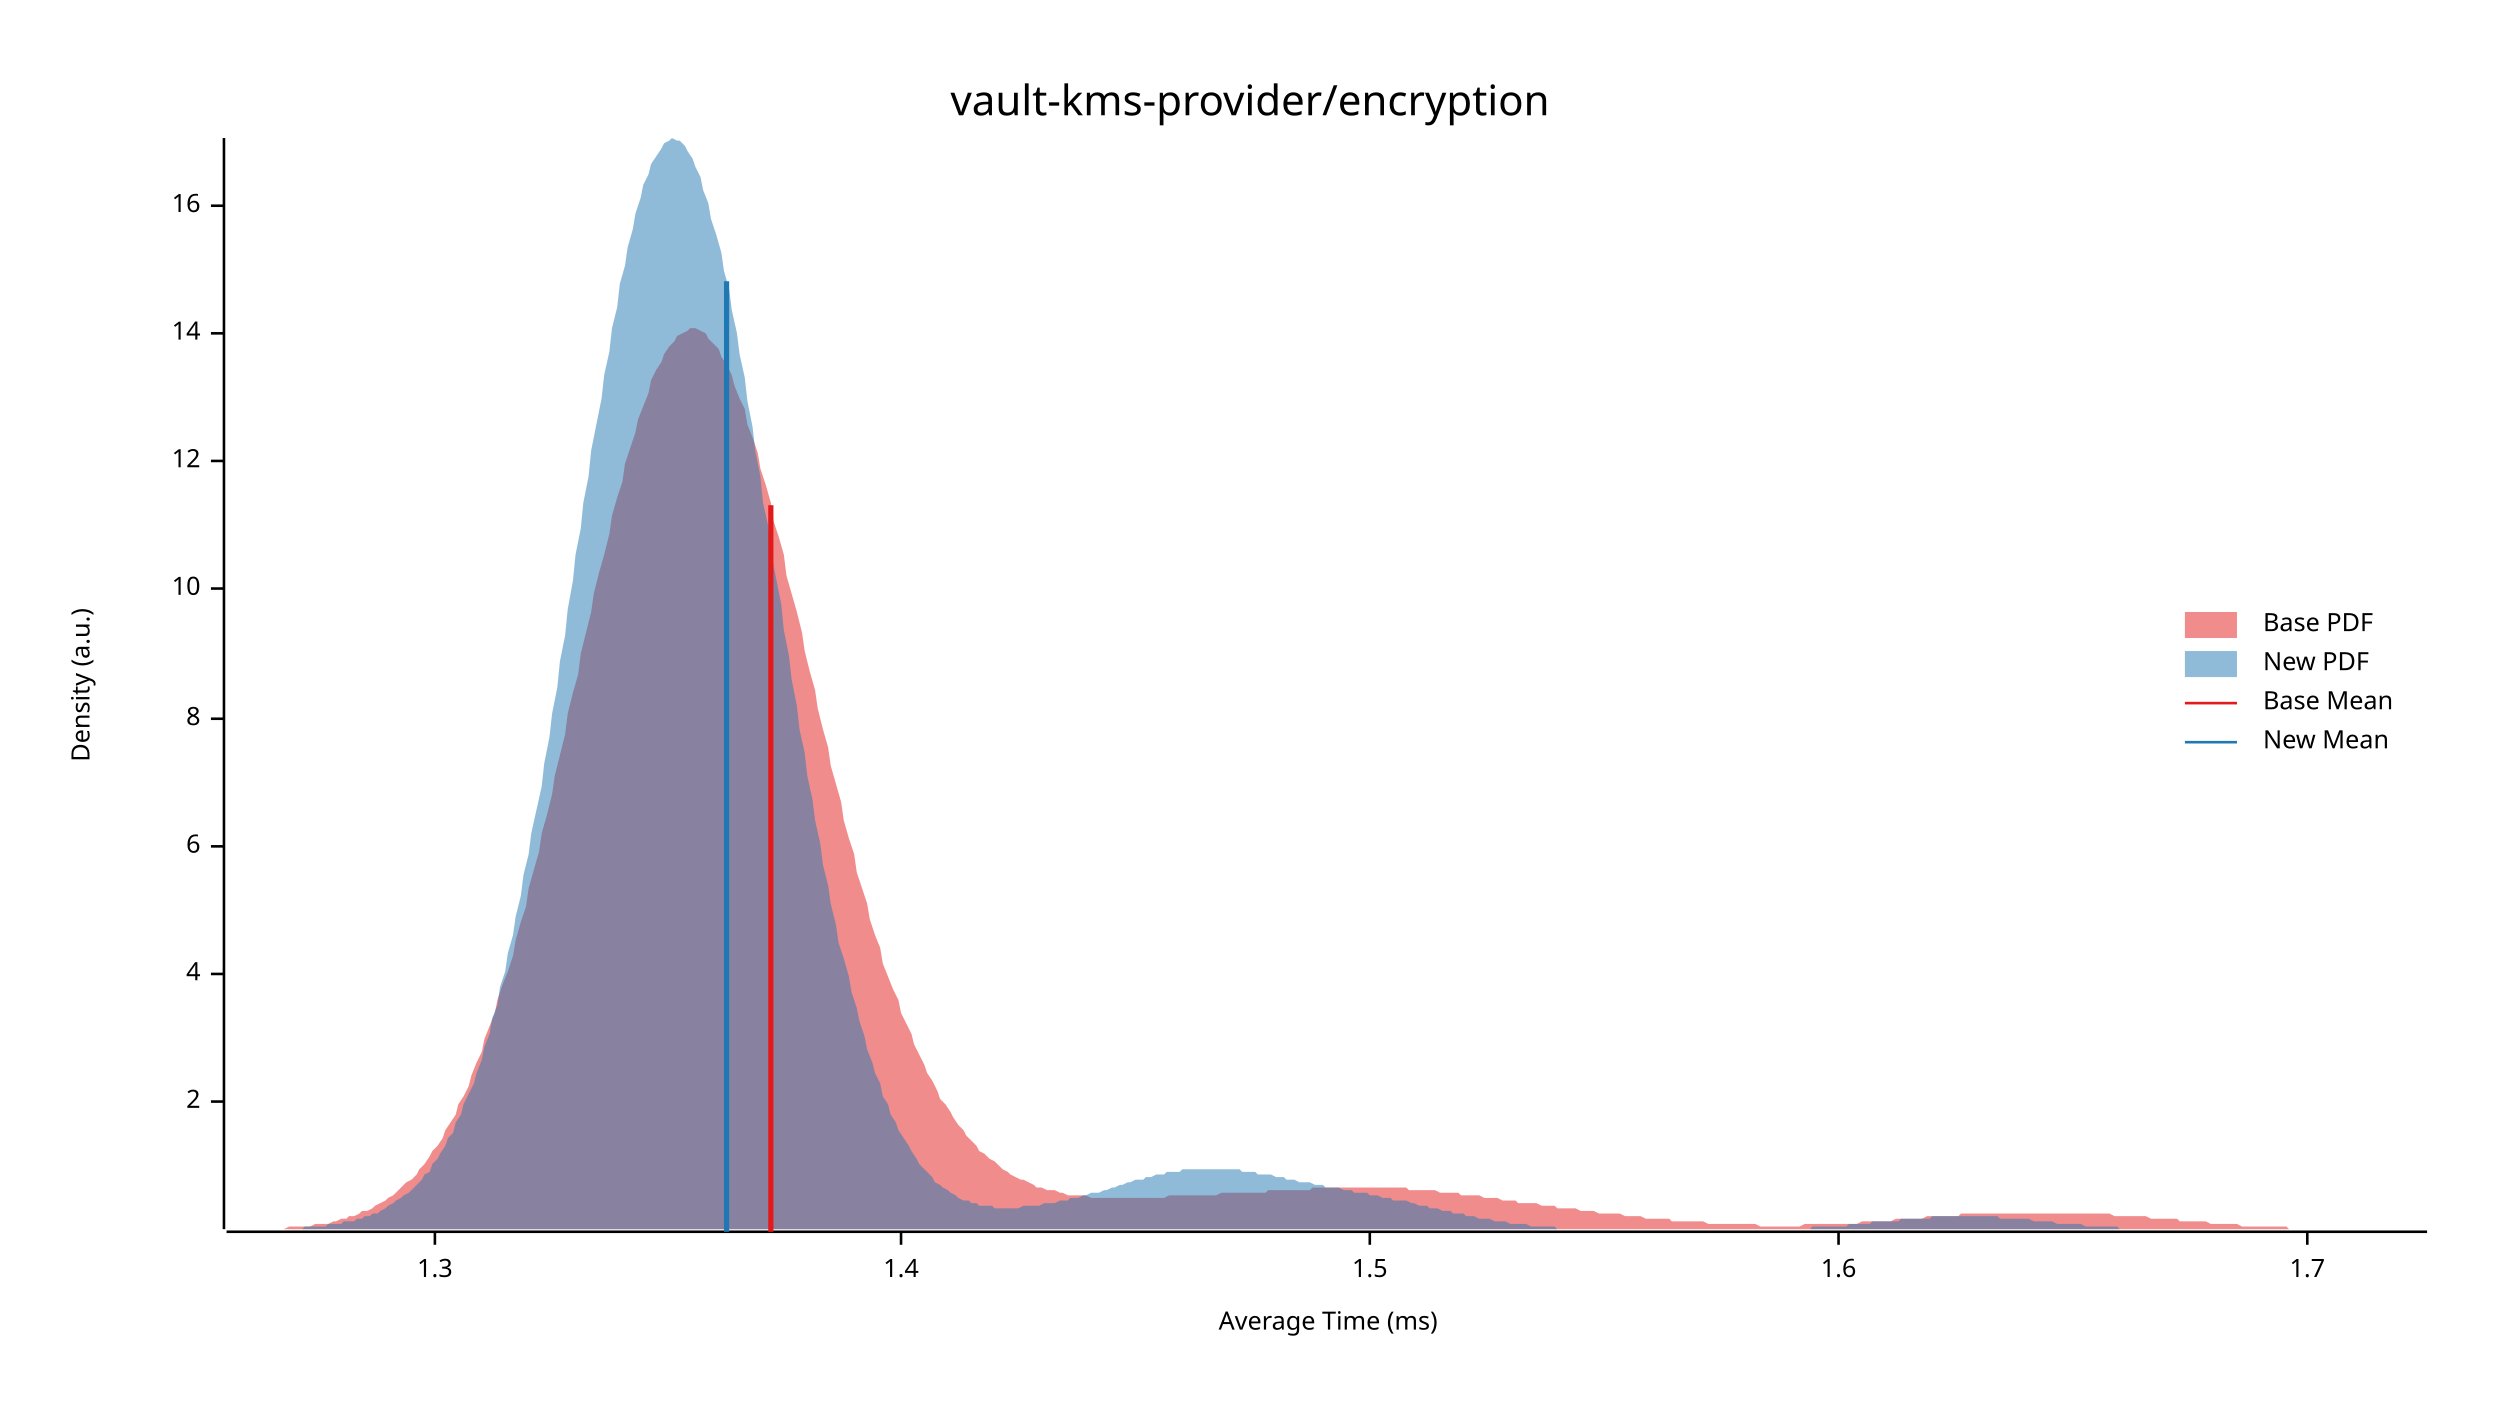
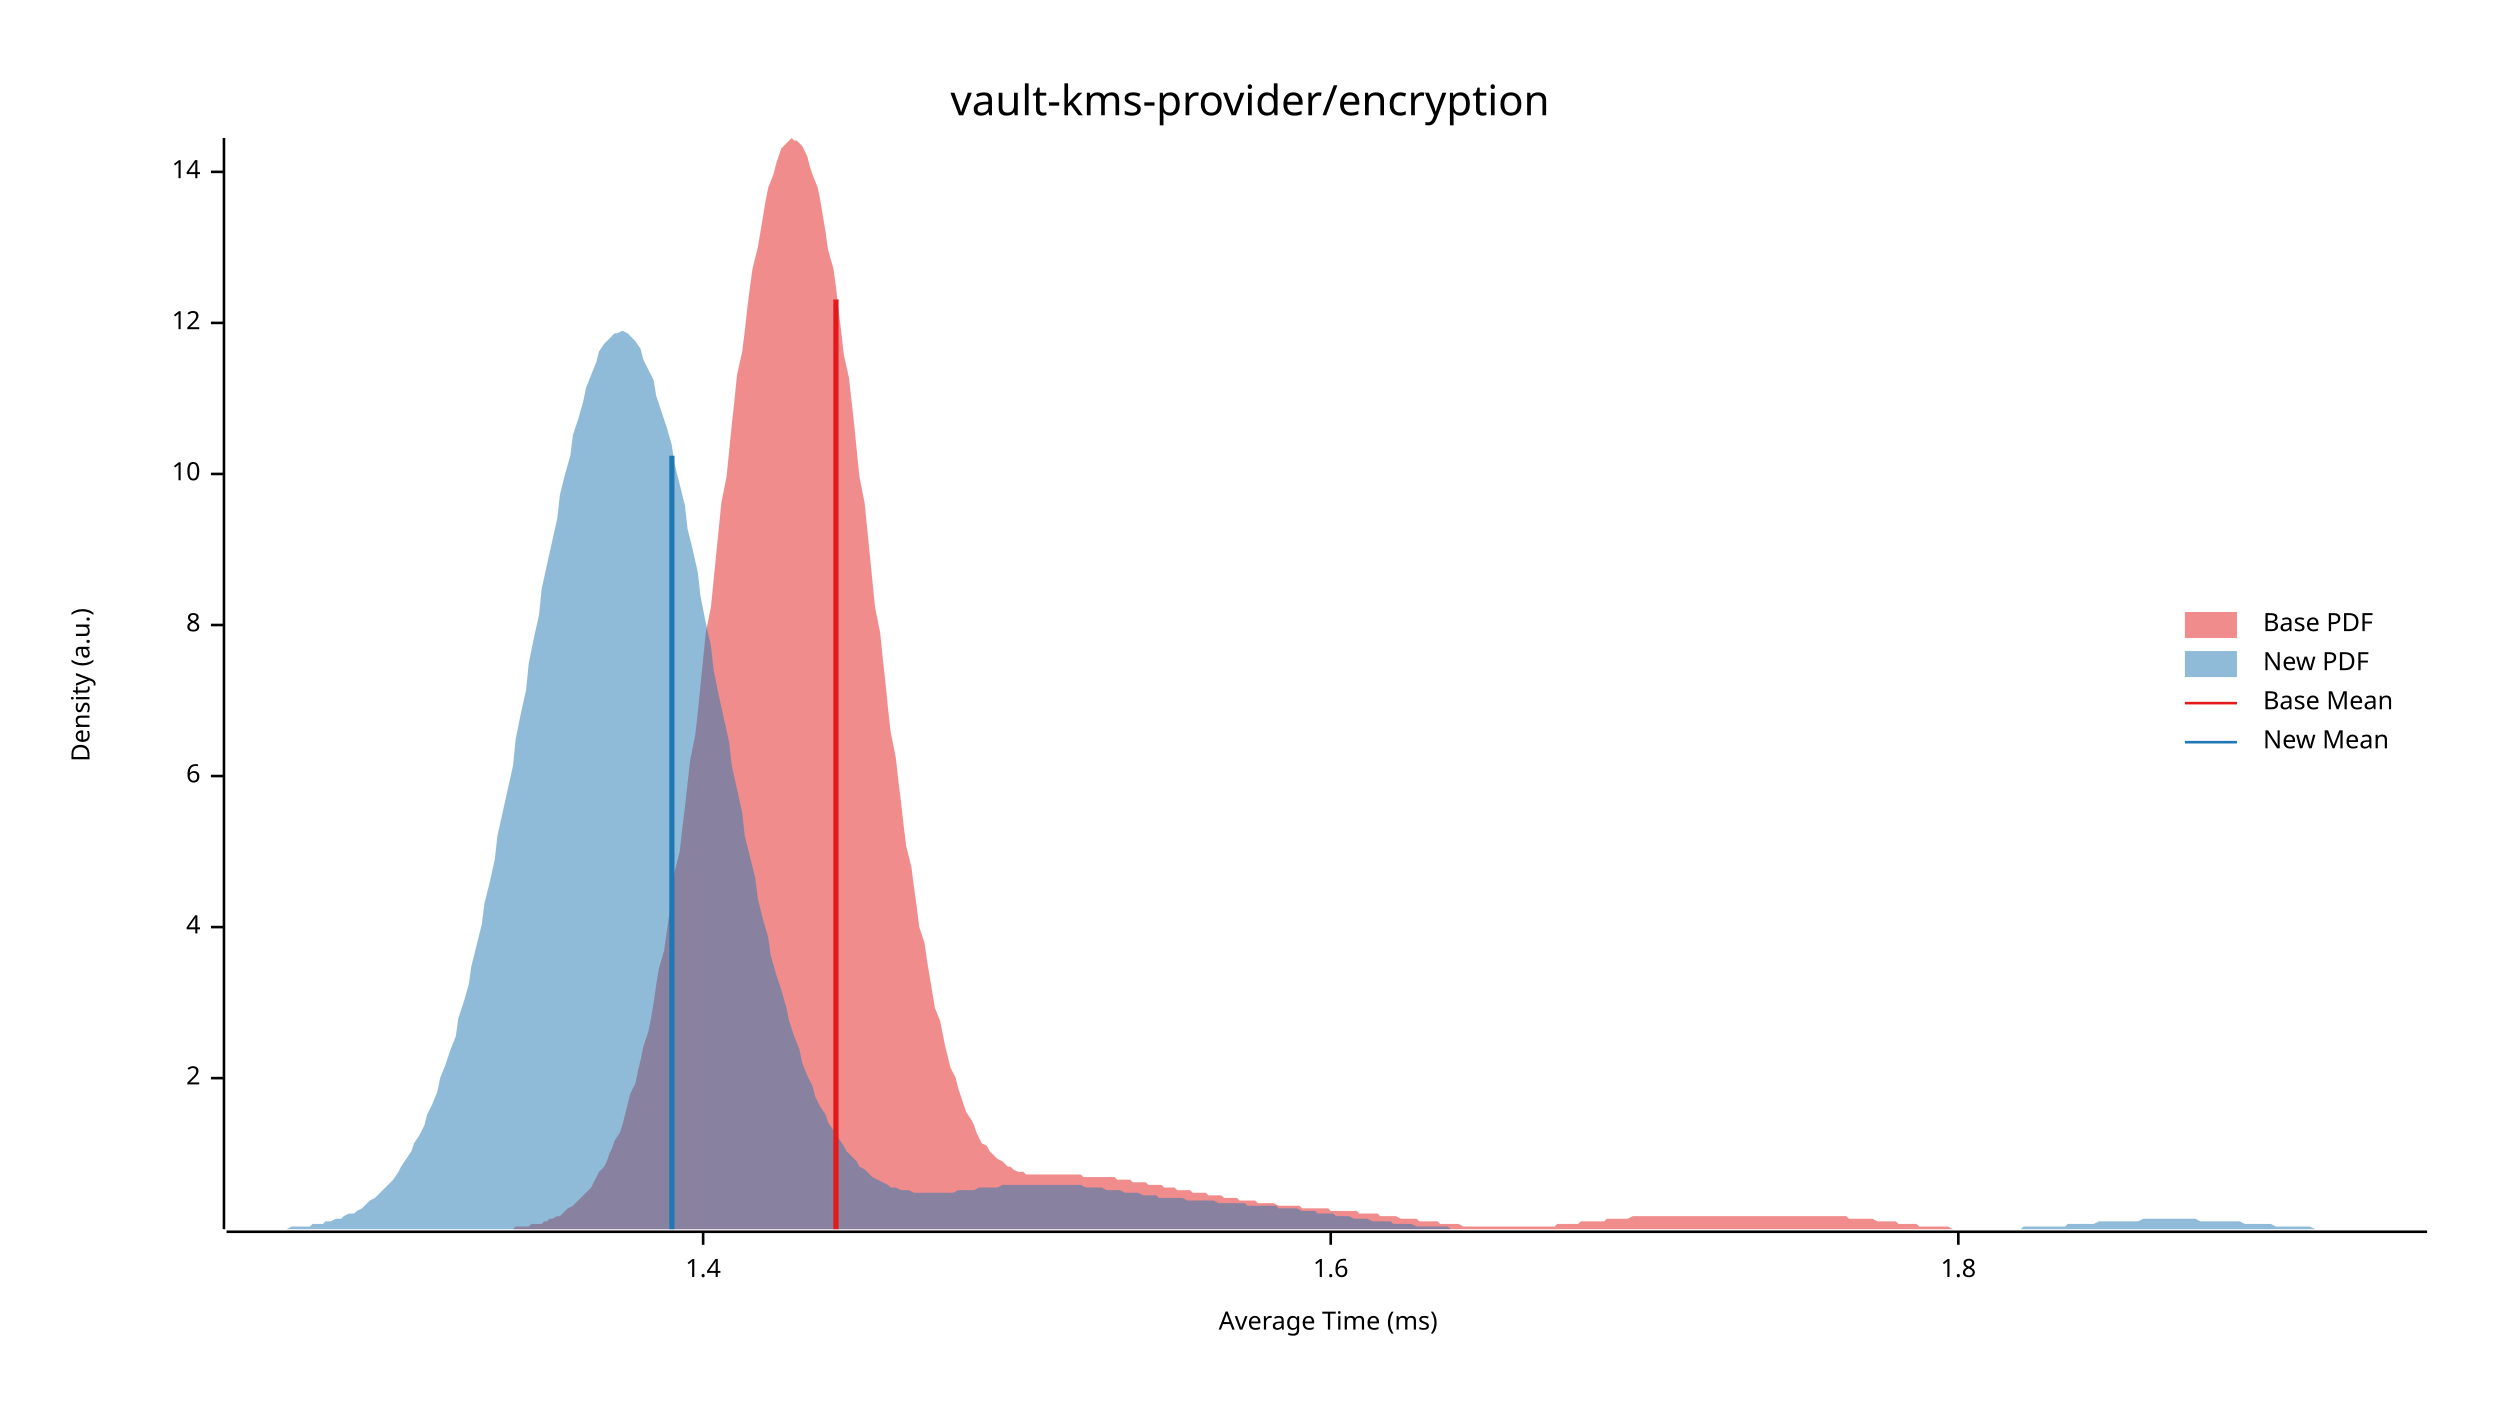
<svg xmlns="http://www.w3.org/2000/svg" width="960" height="540" viewBox="0 0 960 540">
  <text x="480" y="32" dy="0.76em" text-anchor="middle" font-family="sans-serif" font-size="16.129" opacity="1" fill="#000000">
vault-kms-provider/encryption
</text>
  <text x="27" y="263" dy="0.76em" text-anchor="middle" font-family="sans-serif" font-size="9.677" opacity="1" fill="#000000" transform="rotate(270, 27, 263)">
Density (a.u.)
</text>
  <text x="510" y="513" dy="-0.5ex" text-anchor="middle" font-family="sans-serif" font-size="9.677" opacity="1" fill="#000000">
Average Time (ms)
</text>
  <polyline fill="none" opacity="1" stroke="#000000" stroke-width="1" points="86,53 86,472 " />
-   <text x="77" y="423" dy="0.5ex" text-anchor="end" font-family="sans-serif" font-size="9.677" opacity="1" fill="#000000">
+   <text x="77" y="414" dy="0.5ex" text-anchor="end" font-family="sans-serif" font-size="9.677" opacity="1" fill="#000000">
2
</text>
-   <polyline fill="none" opacity="1" stroke="#000000" stroke-width="1" points="81,423 86,423 " />
-   <text x="77" y="374" dy="0.5ex" text-anchor="end" font-family="sans-serif" font-size="9.677" opacity="1" fill="#000000">
+   <polyline fill="none" opacity="1" stroke="#000000" stroke-width="1" points="81,414 86,414 " />
+   <text x="77" y="356" dy="0.5ex" text-anchor="end" font-family="sans-serif" font-size="9.677" opacity="1" fill="#000000">
4
</text>
-   <polyline fill="none" opacity="1" stroke="#000000" stroke-width="1" points="81,374 86,374 " />
-   <text x="77" y="325" dy="0.5ex" text-anchor="end" font-family="sans-serif" font-size="9.677" opacity="1" fill="#000000">
+   <polyline fill="none" opacity="1" stroke="#000000" stroke-width="1" points="81,356 86,356 " />
+   <text x="77" y="298" dy="0.5ex" text-anchor="end" font-family="sans-serif" font-size="9.677" opacity="1" fill="#000000">
6
</text>
-   <polyline fill="none" opacity="1" stroke="#000000" stroke-width="1" points="81,325 86,325 " />
-   <text x="77" y="276" dy="0.5ex" text-anchor="end" font-family="sans-serif" font-size="9.677" opacity="1" fill="#000000">
+   <polyline fill="none" opacity="1" stroke="#000000" stroke-width="1" points="81,298 86,298 " />
+   <text x="77" y="240" dy="0.5ex" text-anchor="end" font-family="sans-serif" font-size="9.677" opacity="1" fill="#000000">
8
</text>
-   <polyline fill="none" opacity="1" stroke="#000000" stroke-width="1" points="81,276 86,276 " />
-   <text x="77" y="226" dy="0.5ex" text-anchor="end" font-family="sans-serif" font-size="9.677" opacity="1" fill="#000000">
+   <polyline fill="none" opacity="1" stroke="#000000" stroke-width="1" points="81,240 86,240 " />
+   <text x="77" y="182" dy="0.5ex" text-anchor="end" font-family="sans-serif" font-size="9.677" opacity="1" fill="#000000">
10
</text>
-   <polyline fill="none" opacity="1" stroke="#000000" stroke-width="1" points="81,226 86,226 " />
-   <text x="77" y="177" dy="0.5ex" text-anchor="end" font-family="sans-serif" font-size="9.677" opacity="1" fill="#000000">
+   <polyline fill="none" opacity="1" stroke="#000000" stroke-width="1" points="81,182 86,182 " />
+   <text x="77" y="124" dy="0.5ex" text-anchor="end" font-family="sans-serif" font-size="9.677" opacity="1" fill="#000000">
12
</text>
-   <polyline fill="none" opacity="1" stroke="#000000" stroke-width="1" points="81,177 86,177 " />
-   <text x="77" y="128" dy="0.5ex" text-anchor="end" font-family="sans-serif" font-size="9.677" opacity="1" fill="#000000">
+   <polyline fill="none" opacity="1" stroke="#000000" stroke-width="1" points="81,124 86,124 " />
+   <text x="77" y="66" dy="0.5ex" text-anchor="end" font-family="sans-serif" font-size="9.677" opacity="1" fill="#000000">
14
</text>
-   <polyline fill="none" opacity="1" stroke="#000000" stroke-width="1" points="81,128 86,128 " />
-   <text x="77" y="79" dy="0.5ex" text-anchor="end" font-family="sans-serif" font-size="9.677" opacity="1" fill="#000000">
- 16
- </text>
-   <polyline fill="none" opacity="1" stroke="#000000" stroke-width="1" points="81,79 86,79 " />
+   <polyline fill="none" opacity="1" stroke="#000000" stroke-width="1" points="81,66 86,66 " />
  <polyline fill="none" opacity="1" stroke="#000000" stroke-width="1" points="87,473 932,473 " />
-   <text x="167" y="483" dy="0.76em" text-anchor="middle" font-family="sans-serif" font-size="9.677" opacity="1" fill="#000000">
- 1.3
- </text>
-   <polyline fill="none" opacity="1" stroke="#000000" stroke-width="1" points="167,473 167,478 " />
-   <text x="346" y="483" dy="0.76em" text-anchor="middle" font-family="sans-serif" font-size="9.677" opacity="1" fill="#000000">
+   <text x="270" y="483" dy="0.76em" text-anchor="middle" font-family="sans-serif" font-size="9.677" opacity="1" fill="#000000">
1.4
</text>
-   <polyline fill="none" opacity="1" stroke="#000000" stroke-width="1" points="346,473 346,478 " />
-   <text x="526" y="483" dy="0.76em" text-anchor="middle" font-family="sans-serif" font-size="9.677" opacity="1" fill="#000000">
- 1.5
- </text>
-   <polyline fill="none" opacity="1" stroke="#000000" stroke-width="1" points="526,473 526,478 " />
-   <text x="706" y="483" dy="0.76em" text-anchor="middle" font-family="sans-serif" font-size="9.677" opacity="1" fill="#000000">
+   <polyline fill="none" opacity="1" stroke="#000000" stroke-width="1" points="270,473 270,478 " />
+   <text x="511" y="483" dy="0.76em" text-anchor="middle" font-family="sans-serif" font-size="9.677" opacity="1" fill="#000000">
1.6
</text>
-   <polyline fill="none" opacity="1" stroke="#000000" stroke-width="1" points="706,473 706,478 " />
-   <text x="886" y="483" dy="0.76em" text-anchor="middle" font-family="sans-serif" font-size="9.677" opacity="1" fill="#000000">
- 1.7
+   <polyline fill="none" opacity="1" stroke="#000000" stroke-width="1" points="511,473 511,478 " />
+   <text x="752" y="483" dy="0.76em" text-anchor="middle" font-family="sans-serif" font-size="9.677" opacity="1" fill="#000000">
+ 1.8
</text>
-   <polyline fill="none" opacity="1" stroke="#000000" stroke-width="1" points="886,473 886,478 " />
-   <polygon opacity="0.5" fill="#E31A1C" points="92,472 94,472 96,472 97,472 99,472 101,472 102,472 104,472 106,472 107,472 109,472 111,471 112,471 114,471 116,471 117,471 119,471 121,470 123,470 124,470 126,470 128,469 129,469 131,468 133,468 134,467 136,467 138,466 139,465 141,465 143,464 144,463 146,462 148,461 149,460 151,459 153,457 154,456 156,454 158,453 160,451 161,449 163,447 165,444 166,442 168,440 170,437 171,434 173,431 175,428 176,424 178,421 180,417 181,413 183,408 185,404 186,399 188,394 190,389 191,384 193,378 195,373 197,367 198,361 200,354 202,348 203,341 205,334 207,327 208,320 210,313 212,305 213,298 215,290 217,282 218,274 220,266 222,259 223,251 225,243 227,235 228,228 230,220 232,213 234,205 235,198 237,191 239,185 240,178 242,172 244,166 245,161 247,156 249,151 250,146 252,142 254,139 255,136 257,133 259,131 260,129 262,128 264,127 265,126 267,126 269,127 271,128 272,130 274,132 276,134 277,137 279,140 281,144 282,148 284,153 286,157 287,163 289,168 291,174 292,180 294,186 296,193 297,200 299,206 301,213 302,221 304,228 306,235 308,243 309,250 311,258 313,265 314,272 316,280 318,287 319,294 321,301 323,308 324,315 326,322 328,328 329,335 331,341 333,347 334,353 336,359 338,364 339,370 341,375 343,380 345,384 346,389 348,393 350,397 351,401 353,405 355,409 356,412 358,415 360,419 361,422 363,424 365,427 366,429 368,432 370,434 371,436 373,438 375,440 376,442 378,443 380,445 382,446 383,447 385,449 387,450 388,451 390,452 392,453 393,453 395,454 397,455 398,456 400,456 402,457 403,457 405,457 407,458 408,458 410,459 412,459 413,459 415,459 417,459 419,460 420,460 422,460 424,460 425,460 427,460 429,460 430,460 432,460 434,460 435,460 437,460 439,460 440,460 442,460 444,460 445,460 447,460 449,459 450,459 452,459 454,459 456,459 457,459 459,459 461,459 462,459 464,459 466,459 467,459 469,458 471,458 472,458 474,458 476,458 477,458 479,458 481,458 482,458 484,458 486,458 487,457 489,457 491,457 493,457 494,457 496,457 498,457 499,457 501,457 503,457 504,456 506,456 508,456 509,456 511,456 513,456 514,456 516,456 518,456 519,456 521,456 523,456 524,456 526,456 528,456 530,456 531,456 533,456 535,456 536,456 538,456 540,456 541,457 543,457 545,457 546,457 548,457 550,457 551,457 553,458 555,458 556,458 558,458 560,458 561,459 563,459 565,459 567,459 568,459 570,460 572,460 573,460 575,460 577,461 578,461 580,461 582,461 583,462 585,462 587,462 588,462 590,462 592,463 593,463 595,463 597,463 598,464 600,464 602,464 604,464 605,464 607,465 609,465 610,465 612,465 614,466 615,466 617,466 619,466 620,466 622,466 624,467 625,467 627,467 629,467 630,467 632,468 634,468 635,468 637,468 639,468 641,468 642,469 644,469 646,469 647,469 649,469 651,469 652,469 654,469 656,470 657,470 659,470 661,470 662,470 664,470 666,470 667,470 669,470 671,470 672,470 674,470 676,471 678,471 679,471 681,471 683,471 684,471 686,471 688,471 689,471 691,471 693,470 694,470 696,470 698,470 699,470 701,470 703,470 704,470 706,470 708,470 709,470 711,470 713,470 715,469 716,469 718,469 720,469 721,469 723,469 725,469 726,469 728,468 730,468 731,468 733,468 735,468 736,468 738,468 740,467 741,467 743,467 745,467 746,467 748,467 750,467 752,467 753,466 755,466 757,466 758,466 760,466 762,466 763,466 765,466 767,466 768,466 770,466 772,466 773,466 775,466 777,466 778,466 780,466 782,466 783,466 785,466 787,466 789,466 790,466 792,466 794,466 795,466 797,466 799,466 800,466 802,466 804,466 805,466 807,466 809,466 810,466 812,467 814,467 815,467 817,467 819,467 820,467 822,467 824,467 826,468 827,468 829,468 831,468 832,468 834,468 836,468 837,469 839,469 841,469 842,469 844,469 846,469 847,469 849,470 851,470 852,470 854,470 856,470 857,470 859,470 861,471 863,471 864,471 866,471 868,471 869,471 871,471 873,471 874,471 876,471 878,471 879,472 881,472 883,472 884,472 886,472 888,472 889,472 891,472 893,472 894,472 896,472 898,472 900,472 901,472 903,472 905,472 906,472 908,472 910,472 911,472 913,472 915,472 916,472 918,472 920,472 921,472 923,472 925,472 926,472 928,472 930,472 932,472 932,472 92,472 " />
-   <polygon opacity="0.5" fill="#1F78B4" points="87,472 88,472 90,472 91,472 93,472 94,472 96,472 97,472 99,472 100,472 102,472 103,472 105,472 106,472 108,472 109,472 111,472 113,472 114,472 116,472 117,471 119,471 120,471 122,471 123,471 125,471 126,470 128,470 129,470 131,470 132,469 134,469 136,469 137,468 139,468 140,467 142,467 143,466 145,466 146,465 148,464 149,463 151,462 152,461 154,460 155,459 157,458 159,456 160,455 162,453 163,451 165,450 166,447 168,445 169,443 171,440 172,437 174,435 175,431 177,428 178,424 180,420 182,416 183,412 185,407 186,402 188,397 189,391 191,386 192,379 194,373 195,366 197,359 198,352 200,344 201,336 203,328 204,320 206,311 208,302 209,293 211,283 212,274 214,264 215,254 217,244 218,234 220,223 221,213 223,203 224,193 226,183 227,173 229,163 231,153 232,144 234,135 235,126 237,118 238,109 240,102 241,95 243,88 244,82 246,76 247,71 249,67 250,63 252,60 254,57 255,55 257,54 258,53 260,54 261,54 263,56 264,58 266,61 267,64 269,68 270,73 272,78 273,84 275,90 277,97 278,104 280,111 281,119 283,128 284,136 286,145 287,154 289,164 290,173 292,183 293,193 295,202 296,212 298,222 300,232 301,242 303,252 304,261 306,271 307,280 309,289 310,298 312,307 313,315 315,324 316,332 318,340 319,347 321,355 322,362 324,368 326,375 327,381 329,387 330,392 332,398 333,403 335,408 336,412 338,416 339,421 341,424 342,428 344,431 345,434 347,437 349,440 350,442 352,445 353,447 355,449 356,450 358,452 359,454 361,455 362,456 364,457 365,458 367,459 368,460 370,461 372,461 373,462 375,462 376,463 378,463 379,463 381,463 382,464 384,464 385,464 387,464 388,464 390,464 391,464 393,463 395,463 396,463 398,463 399,463 401,462 402,462 404,462 405,462 407,461 408,461 410,461 411,460 413,460 414,460 416,459 417,459 419,458 421,458 422,458 424,457 425,457 427,456 428,456 430,455 431,455 433,454 434,454 436,453 437,453 439,453 440,452 442,452 444,451 445,451 447,451 448,450 450,450 451,450 453,450 454,449 456,449 457,449 459,449 460,449 462,449 463,449 465,449 467,449 468,449 470,449 471,449 473,449 474,449 476,449 477,450 479,450 480,450 482,450 483,451 485,451 486,451 488,451 490,452 491,452 493,452 494,453 496,453 497,453 499,454 500,454 502,454 503,454 505,455 506,455 508,455 509,456 511,456 512,456 514,456 516,457 517,457 519,457 520,458 522,458 523,458 525,458 526,459 528,459 529,459 531,460 532,460 534,460 535,461 537,461 539,461 540,461 542,462 543,462 545,463 546,463 548,463 549,464 551,464 552,464 554,465 555,465 557,465 558,466 560,466 562,466 563,467 565,467 566,467 568,468 569,468 571,468 572,468 574,469 575,469 577,469 578,469 580,470 581,470 583,470 585,470 586,470 588,471 589,471 591,471 592,471 594,471 595,471 597,471 598,472 600,472 601,472 603,472 604,472 606,472 608,472 609,472 611,472 612,472 614,472 615,472 617,472 618,472 620,472 621,472 623,472 624,472 626,472 627,472 629,472 630,472 632,472 634,472 635,472 637,472 638,472 640,472 641,472 643,472 644,472 646,472 647,472 649,472 650,472 652,472 653,472 655,472 657,472 658,472 660,472 661,472 663,472 664,472 666,472 667,472 669,472 670,472 672,472 673,472 675,472 676,472 678,472 680,472 681,472 683,472 684,472 686,472 687,472 689,472 690,472 692,472 693,472 695,472 696,471 698,471 699,471 701,471 703,471 704,471 706,471 707,471 709,471 710,470 712,470 713,470 715,470 716,470 718,470 719,469 721,469 722,469 724,469 725,469 727,469 729,469 730,468 732,468 733,468 735,468 736,468 738,468 739,468 741,468 742,467 744,467 745,467 747,467 748,467 750,467 752,467 753,467 755,467 756,467 758,467 759,467 761,467 762,467 764,467 765,467 767,467 768,468 770,468 771,468 773,468 775,468 776,468 778,468 779,468 781,469 782,469 784,469 785,469 787,469 788,469 790,470 791,470 793,470 794,470 796,470 798,470 799,470 801,471 802,471 804,471 805,471 807,471 808,471 810,471 811,471 813,471 814,472 816,472 817,472 819,472 821,472 822,472 824,472 825,472 827,472 828,472 830,472 831,472 833,472 834,472 836,472 837,472 839,472 840,472 842,472 843,472 845,472 847,472 848,472 850,472 851,472 851,472 87,472 " />
-   <polyline fill="none" opacity="1" stroke="#E31A1C" stroke-width="2" points="296,473 296,194 " />
-   <polyline fill="none" opacity="1" stroke="#1F78B4" stroke-width="2" points="279,473 279,108 " />
+   <polyline fill="none" opacity="1" stroke="#000000" stroke-width="1" points="752,473 752,478 " />
+   <polygon opacity="0.5" fill="#E31A1C" points="180,472 181,472 182,472 183,472 185,472 186,472 187,472 188,472 190,472 191,472 192,472 193,472 194,472 196,472 197,472 198,471 199,471 200,471 202,471 203,471 204,470 205,470 206,470 208,470 209,469 210,469 211,468 212,468 214,467 215,467 216,466 217,465 218,464 220,463 221,462 222,461 223,460 224,459 226,457 227,456 228,454 229,452 230,450 232,448 233,446 234,443 235,441 236,438 238,435 239,432 240,428 241,424 242,420 244,416 245,411 246,407 247,402 249,396 250,391 251,385 252,378 253,372 255,365 256,358 257,351 258,343 259,335 261,327 262,318 263,310 264,301 265,292 267,282 268,273 269,263 270,253 271,243 273,233 274,223 275,213 276,203 277,193 279,183 280,173 281,163 282,154 283,144 285,135 286,127 287,118 288,110 289,103 291,95 292,89 293,83 294,77 295,72 297,67 298,63 299,60 300,57 302,55 303,54 304,53 305,54 306,54 308,56 309,58 310,60 311,64 312,67 314,72 315,77 316,83 317,89 318,96 320,103 321,110 322,119 323,127 324,136 326,145 327,154 328,163 329,173 330,183 332,193 333,203 334,213 335,223 336,233 338,243 339,253 340,262 341,272 342,281 344,291 345,300 346,308 347,317 348,325 350,333 351,341 352,348 353,356 355,362 356,369 357,375 358,381 359,387 361,392 362,397 363,402 364,406 365,410 367,414 368,418 369,421 370,424 371,427 373,430 374,432 375,435 376,437 377,439 379,440 380,442 381,443 382,444 383,445 385,446 386,447 387,448 388,448 389,449 391,450 392,450 393,450 394,451 395,451 397,451 398,451 399,451 400,451 401,451 403,451 404,451 405,451 406,451 407,451 409,451 410,451 411,451 412,451 414,451 415,451 416,452 417,452 418,452 420,452 421,452 422,452 423,452 424,452 426,452 427,452 428,452 429,453 430,453 432,453 433,453 434,453 435,454 436,454 438,454 439,454 440,454 441,455 442,455 444,455 445,455 446,455 447,456 448,456 450,456 451,456 452,457 453,457 454,457 456,457 457,457 458,458 459,458 460,458 462,458 463,458 464,459 465,459 467,459 468,459 469,459 470,460 471,460 473,460 474,460 475,460 476,461 477,461 479,461 480,461 481,461 482,461 483,462 485,462 486,462 487,462 488,462 489,462 491,463 492,463 493,463 494,463 495,463 497,463 498,463 499,463 500,464 501,464 503,464 504,464 505,464 506,464 507,464 509,464 510,464 511,465 512,465 513,465 515,465 516,465 517,465 518,465 519,465 521,465 522,466 523,466 524,466 526,466 527,466 528,466 529,466 530,467 532,467 533,467 534,467 535,467 536,467 538,468 539,468 540,468 541,468 542,468 544,468 545,469 546,469 547,469 548,469 550,469 551,469 552,469 553,470 554,470 556,470 557,470 558,470 559,470 560,470 562,471 563,471 564,471 565,471 566,471 568,471 569,471 570,471 571,471 572,471 574,471 575,471 576,471 577,471 579,471 580,471 581,471 582,471 583,471 585,471 586,471 587,471 588,471 589,471 591,471 592,471 593,471 594,471 595,471 597,471 598,470 599,470 600,470 601,470 603,470 604,470 605,470 606,470 607,469 609,469 610,469 611,469 612,469 613,469 615,469 616,469 617,468 618,468 619,468 621,468 622,468 623,468 624,468 625,468 627,467 628,467 629,467 630,467 631,467 633,467 634,467 635,467 636,467 638,467 639,467 640,467 641,467 642,467 644,467 645,467 646,467 647,467 648,467 650,467 651,467 652,467 653,467 654,467 656,467 657,467 658,467 659,467 660,467 662,467 663,467 664,467 665,467 666,467 668,467 669,467 670,467 671,467 672,467 674,467 675,467 676,467 677,467 678,467 680,467 681,467 682,467 683,467 684,467 686,467 687,467 688,467 689,467 691,467 692,467 693,467 694,467 695,467 697,467 698,467 699,467 700,467 701,467 703,467 704,467 705,467 706,467 707,467 709,467 710,468 711,468 712,468 713,468 715,468 716,468 717,468 718,468 719,468 721,469 722,469 723,469 724,469 725,469 727,469 728,469 729,470 730,470 731,470 733,470 734,470 735,470 736,470 737,471 739,471 740,471 741,471 742,471 743,471 745,471 746,471 747,471 748,471 750,472 751,472 752,472 753,472 754,472 756,472 757,472 758,472 759,472 760,472 762,472 763,472 764,472 765,472 766,472 768,472 769,472 770,472 771,472 772,472 774,472 775,472 776,472 777,472 778,472 780,472 781,472 781,472 180,472 " />
+   <polygon opacity="0.5" fill="#1F78B4" points="87,472 88,472 90,472 92,472 93,472 95,472 97,472 98,472 100,472 102,472 103,472 105,472 107,472 109,472 110,472 112,471 114,471 115,471 117,471 119,471 120,470 122,470 124,470 125,469 127,469 129,468 131,468 132,467 134,466 136,466 137,465 139,464 141,462 142,461 144,460 146,458 147,457 149,455 151,453 153,450 154,448 156,445 158,442 159,439 161,436 163,432 164,428 166,424 168,419 169,414 171,409 173,403 175,398 176,391 178,385 180,378 181,371 183,363 185,355 186,347 188,339 190,330 191,321 193,312 195,303 197,294 198,284 200,274 202,265 203,255 205,245 207,236 208,226 210,217 212,208 214,199 215,190 217,182 219,175 220,167 222,161 224,154 225,149 227,144 229,139 230,135 232,132 234,130 236,128 237,128 239,127 241,128 242,129 244,131 246,134 247,138 249,142 251,146 252,152 254,158 256,164 258,171 259,178 261,186 263,194 264,203 266,211 268,220 269,229 271,239 273,248 274,257 276,267 278,276 280,285 281,294 283,303 285,312 286,321 288,329 290,337 291,345 293,353 295,360 296,367 298,374 300,380 302,387 303,392 305,398 307,403 308,408 310,413 312,417 313,421 315,425 317,428 318,431 320,434 322,437 324,440 325,442 327,444 329,446 330,448 332,449 334,451 335,452 337,453 339,454 341,455 342,456 344,456 346,457 347,457 349,457 351,458 352,458 354,458 356,458 357,458 359,458 361,458 363,458 364,458 366,458 368,457 369,457 371,457 373,457 374,457 376,456 378,456 379,456 381,456 383,456 385,455 386,455 388,455 390,455 391,455 393,455 395,455 396,455 398,455 400,455 401,455 403,455 405,455 407,455 408,455 410,455 412,455 413,455 415,455 417,456 418,456 420,456 422,456 423,456 425,457 427,457 429,457 430,457 432,458 434,458 435,458 437,458 439,459 440,459 442,459 444,459 445,460 447,460 449,460 451,460 452,460 454,460 456,461 457,461 459,461 461,461 462,461 464,461 466,461 468,462 469,462 471,462 473,462 474,462 476,462 478,462 479,463 481,463 483,463 484,463 486,463 488,463 490,463 491,464 493,464 495,464 496,464 498,464 500,465 501,465 503,465 505,465 506,466 508,466 510,466 512,466 513,467 515,467 517,467 518,467 520,468 522,468 523,468 525,468 527,469 528,469 530,469 532,469 534,469 535,470 537,470 539,470 540,470 542,470 544,471 545,471 547,471 549,471 550,471 552,471 554,471 556,471 557,472 559,472 561,472 562,472 564,472 566,472 567,472 569,472 571,472 573,472 574,472 576,472 578,472 579,472 581,472 583,472 584,472 586,472 588,472 589,472 591,472 593,472 595,472 596,472 598,472 600,472 601,472 603,472 605,472 606,472 608,472 610,472 611,472 613,472 615,472 617,472 618,472 620,472 622,472 623,472 625,472 627,472 628,472 630,472 632,472 633,472 635,472 637,472 639,472 640,472 642,472 644,472 645,472 647,472 649,472 650,472 652,472 654,472 655,472 657,472 659,472 661,472 662,472 664,472 666,472 667,472 669,472 671,472 672,472 674,472 676,472 677,472 679,472 681,472 683,472 684,472 686,472 688,472 689,472 691,472 693,472 694,472 696,472 698,472 700,472 701,472 703,472 705,472 706,472 708,472 710,472 711,472 713,472 715,472 716,472 718,472 720,472 722,472 723,472 725,472 727,472 728,472 730,472 732,472 733,472 735,472 737,472 738,472 740,472 742,472 744,472 745,472 747,472 749,472 750,472 752,472 754,472 755,472 757,472 759,472 760,472 762,472 764,472 766,472 767,472 769,472 771,472 772,472 774,472 776,472 777,471 779,471 781,471 782,471 784,471 786,471 788,471 789,471 791,471 793,471 794,470 796,470 798,470 799,470 801,470 803,470 804,470 806,469 808,469 810,469 811,469 813,469 815,469 816,469 818,469 820,469 821,469 823,468 825,468 827,468 828,468 830,468 832,468 833,468 835,468 837,468 838,468 840,468 842,468 843,468 845,469 847,469 849,469 850,469 852,469 854,469 855,469 857,469 859,469 860,469 862,470 864,470 865,470 867,470 869,470 871,470 872,470 874,471 876,471 877,471 879,471 881,471 882,471 884,471 886,471 887,471 889,472 891,472 893,472 894,472 896,472 898,472 899,472 901,472 903,472 904,472 906,472 908,472 909,472 911,472 913,472 915,472 916,472 918,472 920,472 921,472 923,472 925,472 926,472 928,472 930,472 932,472 932,472 87,472 " />
+   <polyline fill="none" opacity="1" stroke="#E31A1C" stroke-width="2" points="321,472 321,115 " />
+   <polyline fill="none" opacity="1" stroke="#1F78B4" stroke-width="2" points="258,472 258,175 " />
  <text x="869" y="235" dy="0.76em" text-anchor="start" font-family="sans-serif" font-size="9.677" opacity="1" fill="#000000">
Base PDF
</text>
  <text x="869" y="250" dy="0.76em" text-anchor="start" font-family="sans-serif" font-size="9.677" opacity="1" fill="#000000">
New PDF
</text>
  <text x="869" y="265" dy="0.76em" text-anchor="start" font-family="sans-serif" font-size="9.677" opacity="1" fill="#000000">
Base Mean
</text>
  <text x="869" y="280" dy="0.76em" text-anchor="start" font-family="sans-serif" font-size="9.677" opacity="1" fill="#000000">
New Mean
</text>
  <rect x="839" y="235" width="20" height="10" opacity="0.5" fill="#E31A1C" stroke="none" />
  <rect x="839" y="250" width="20" height="10" opacity="0.5" fill="#1F78B4" stroke="none" />
  <polyline fill="none" opacity="1" stroke="#E31A1C" stroke-width="1" points="839,270 859,270 " />
  <polyline fill="none" opacity="1" stroke="#1F78B4" stroke-width="1" points="839,285 859,285 " />
</svg>
